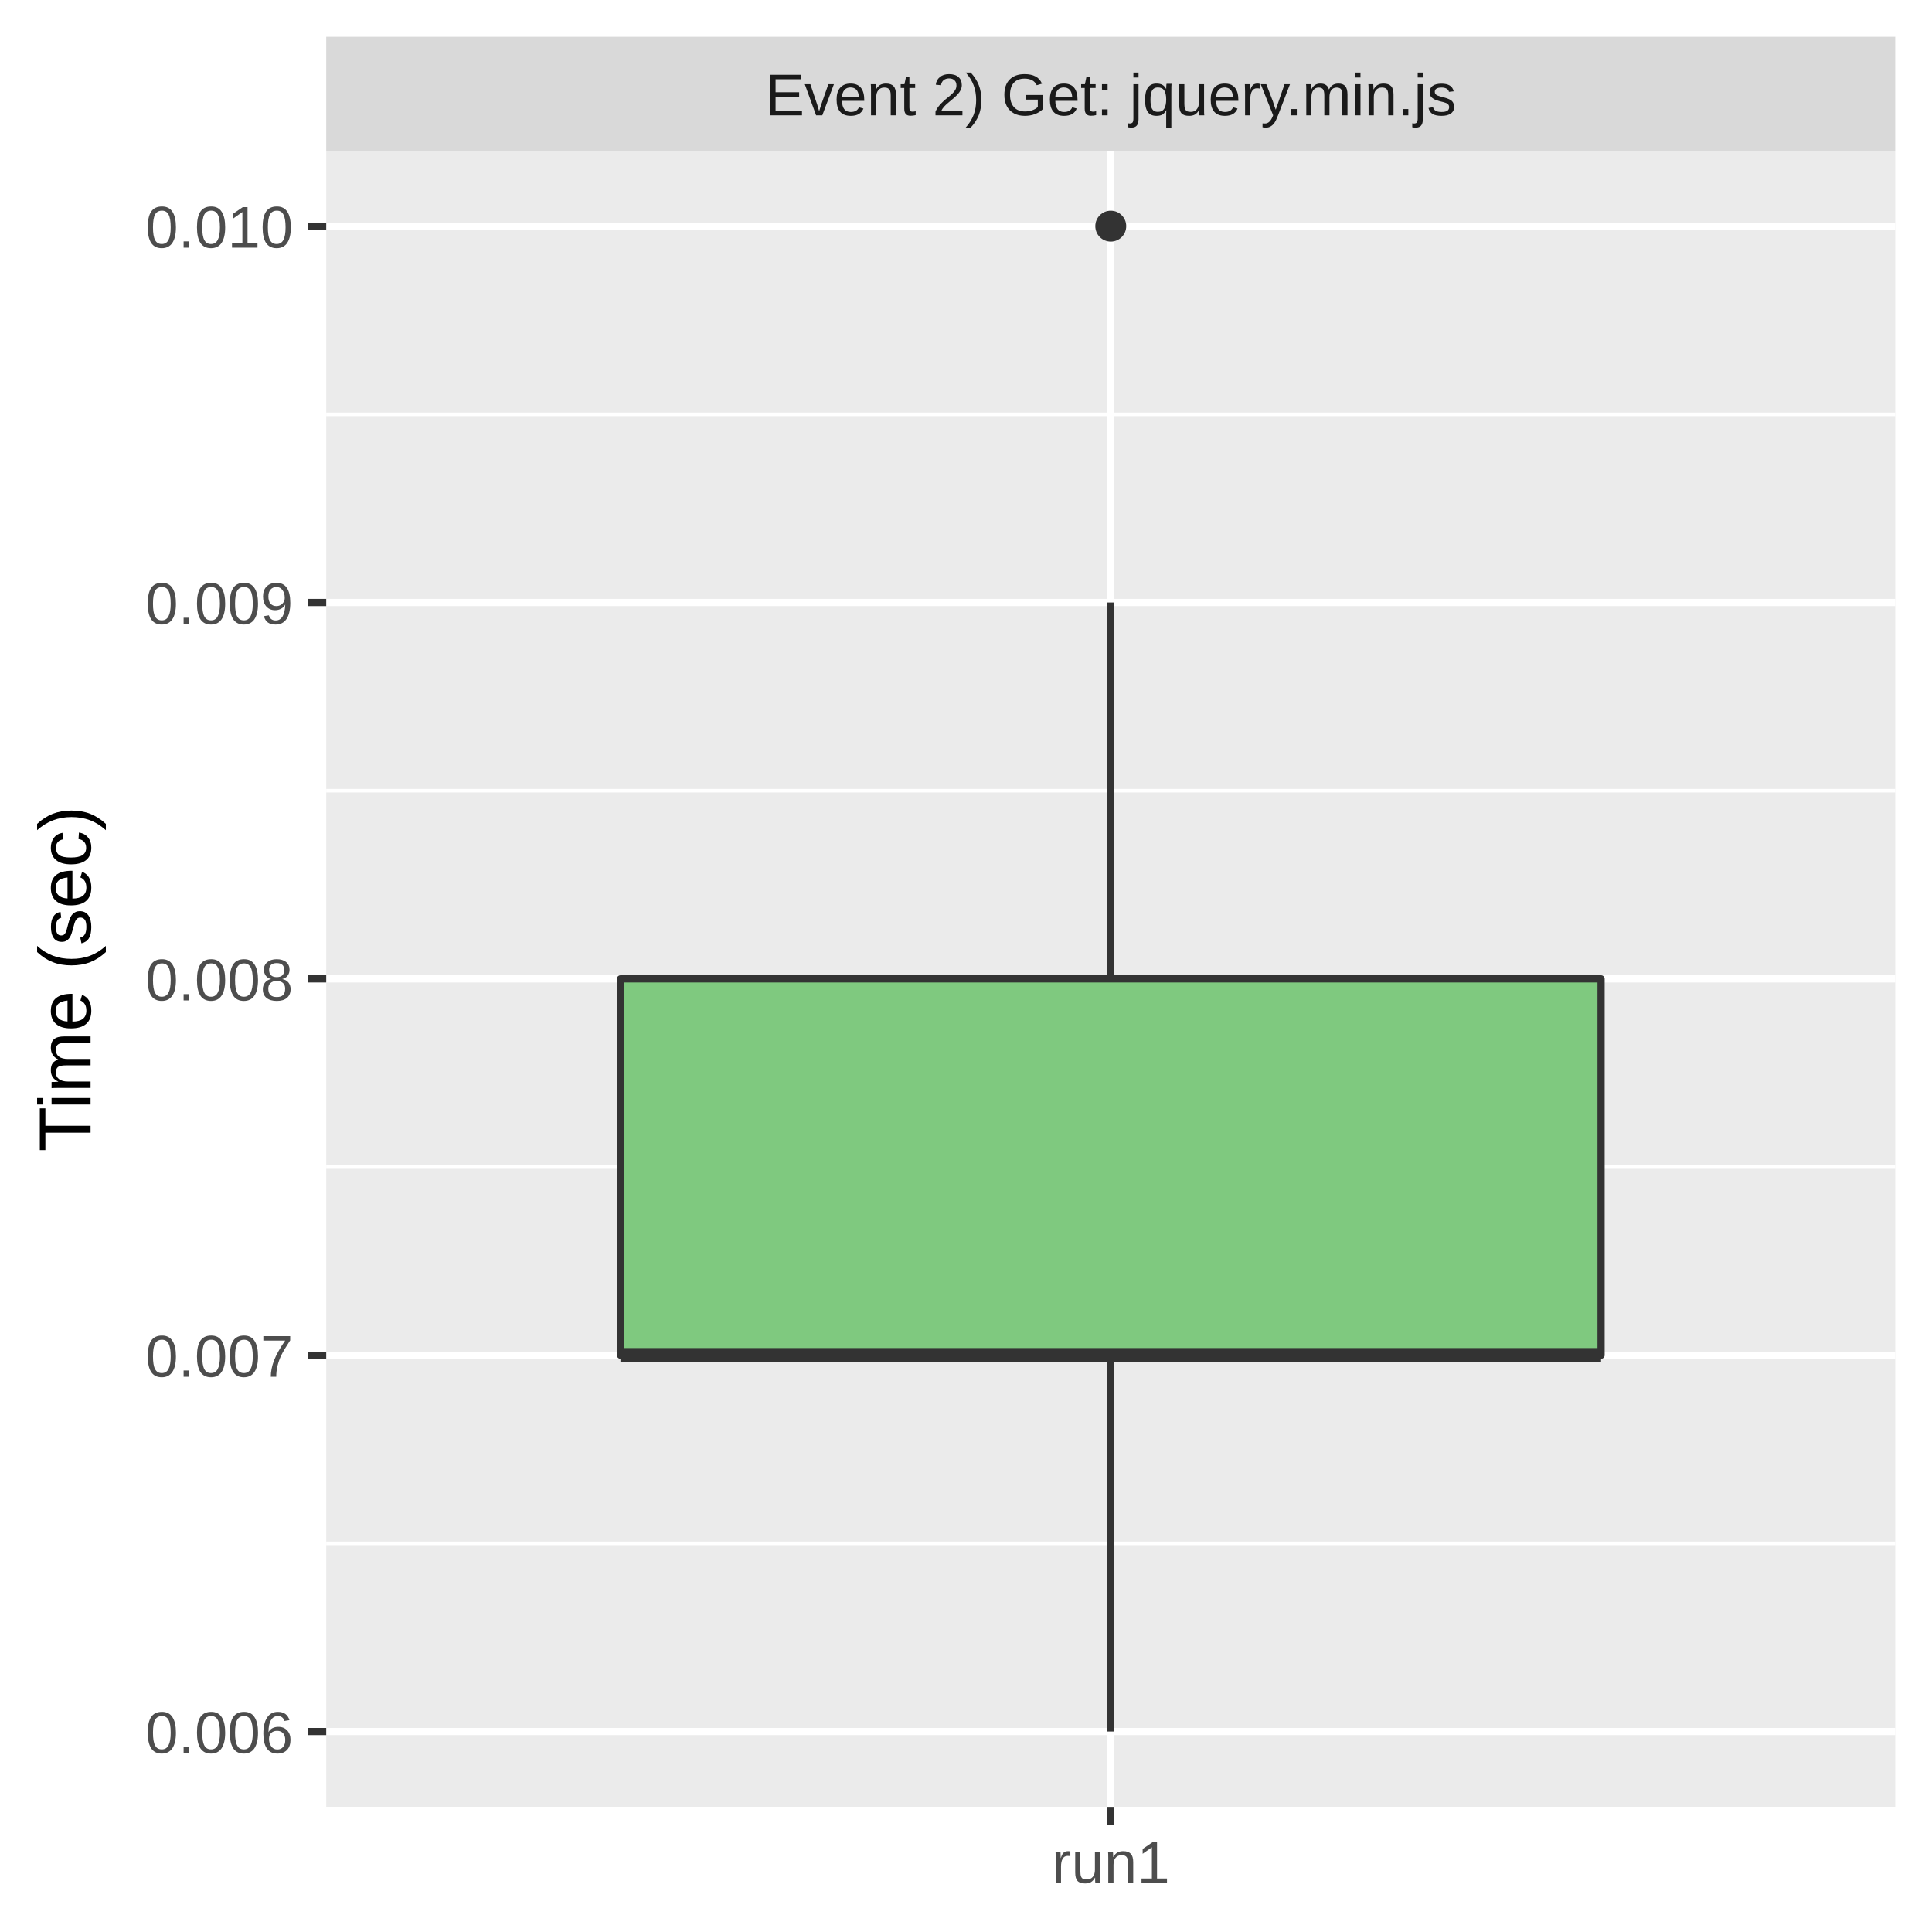
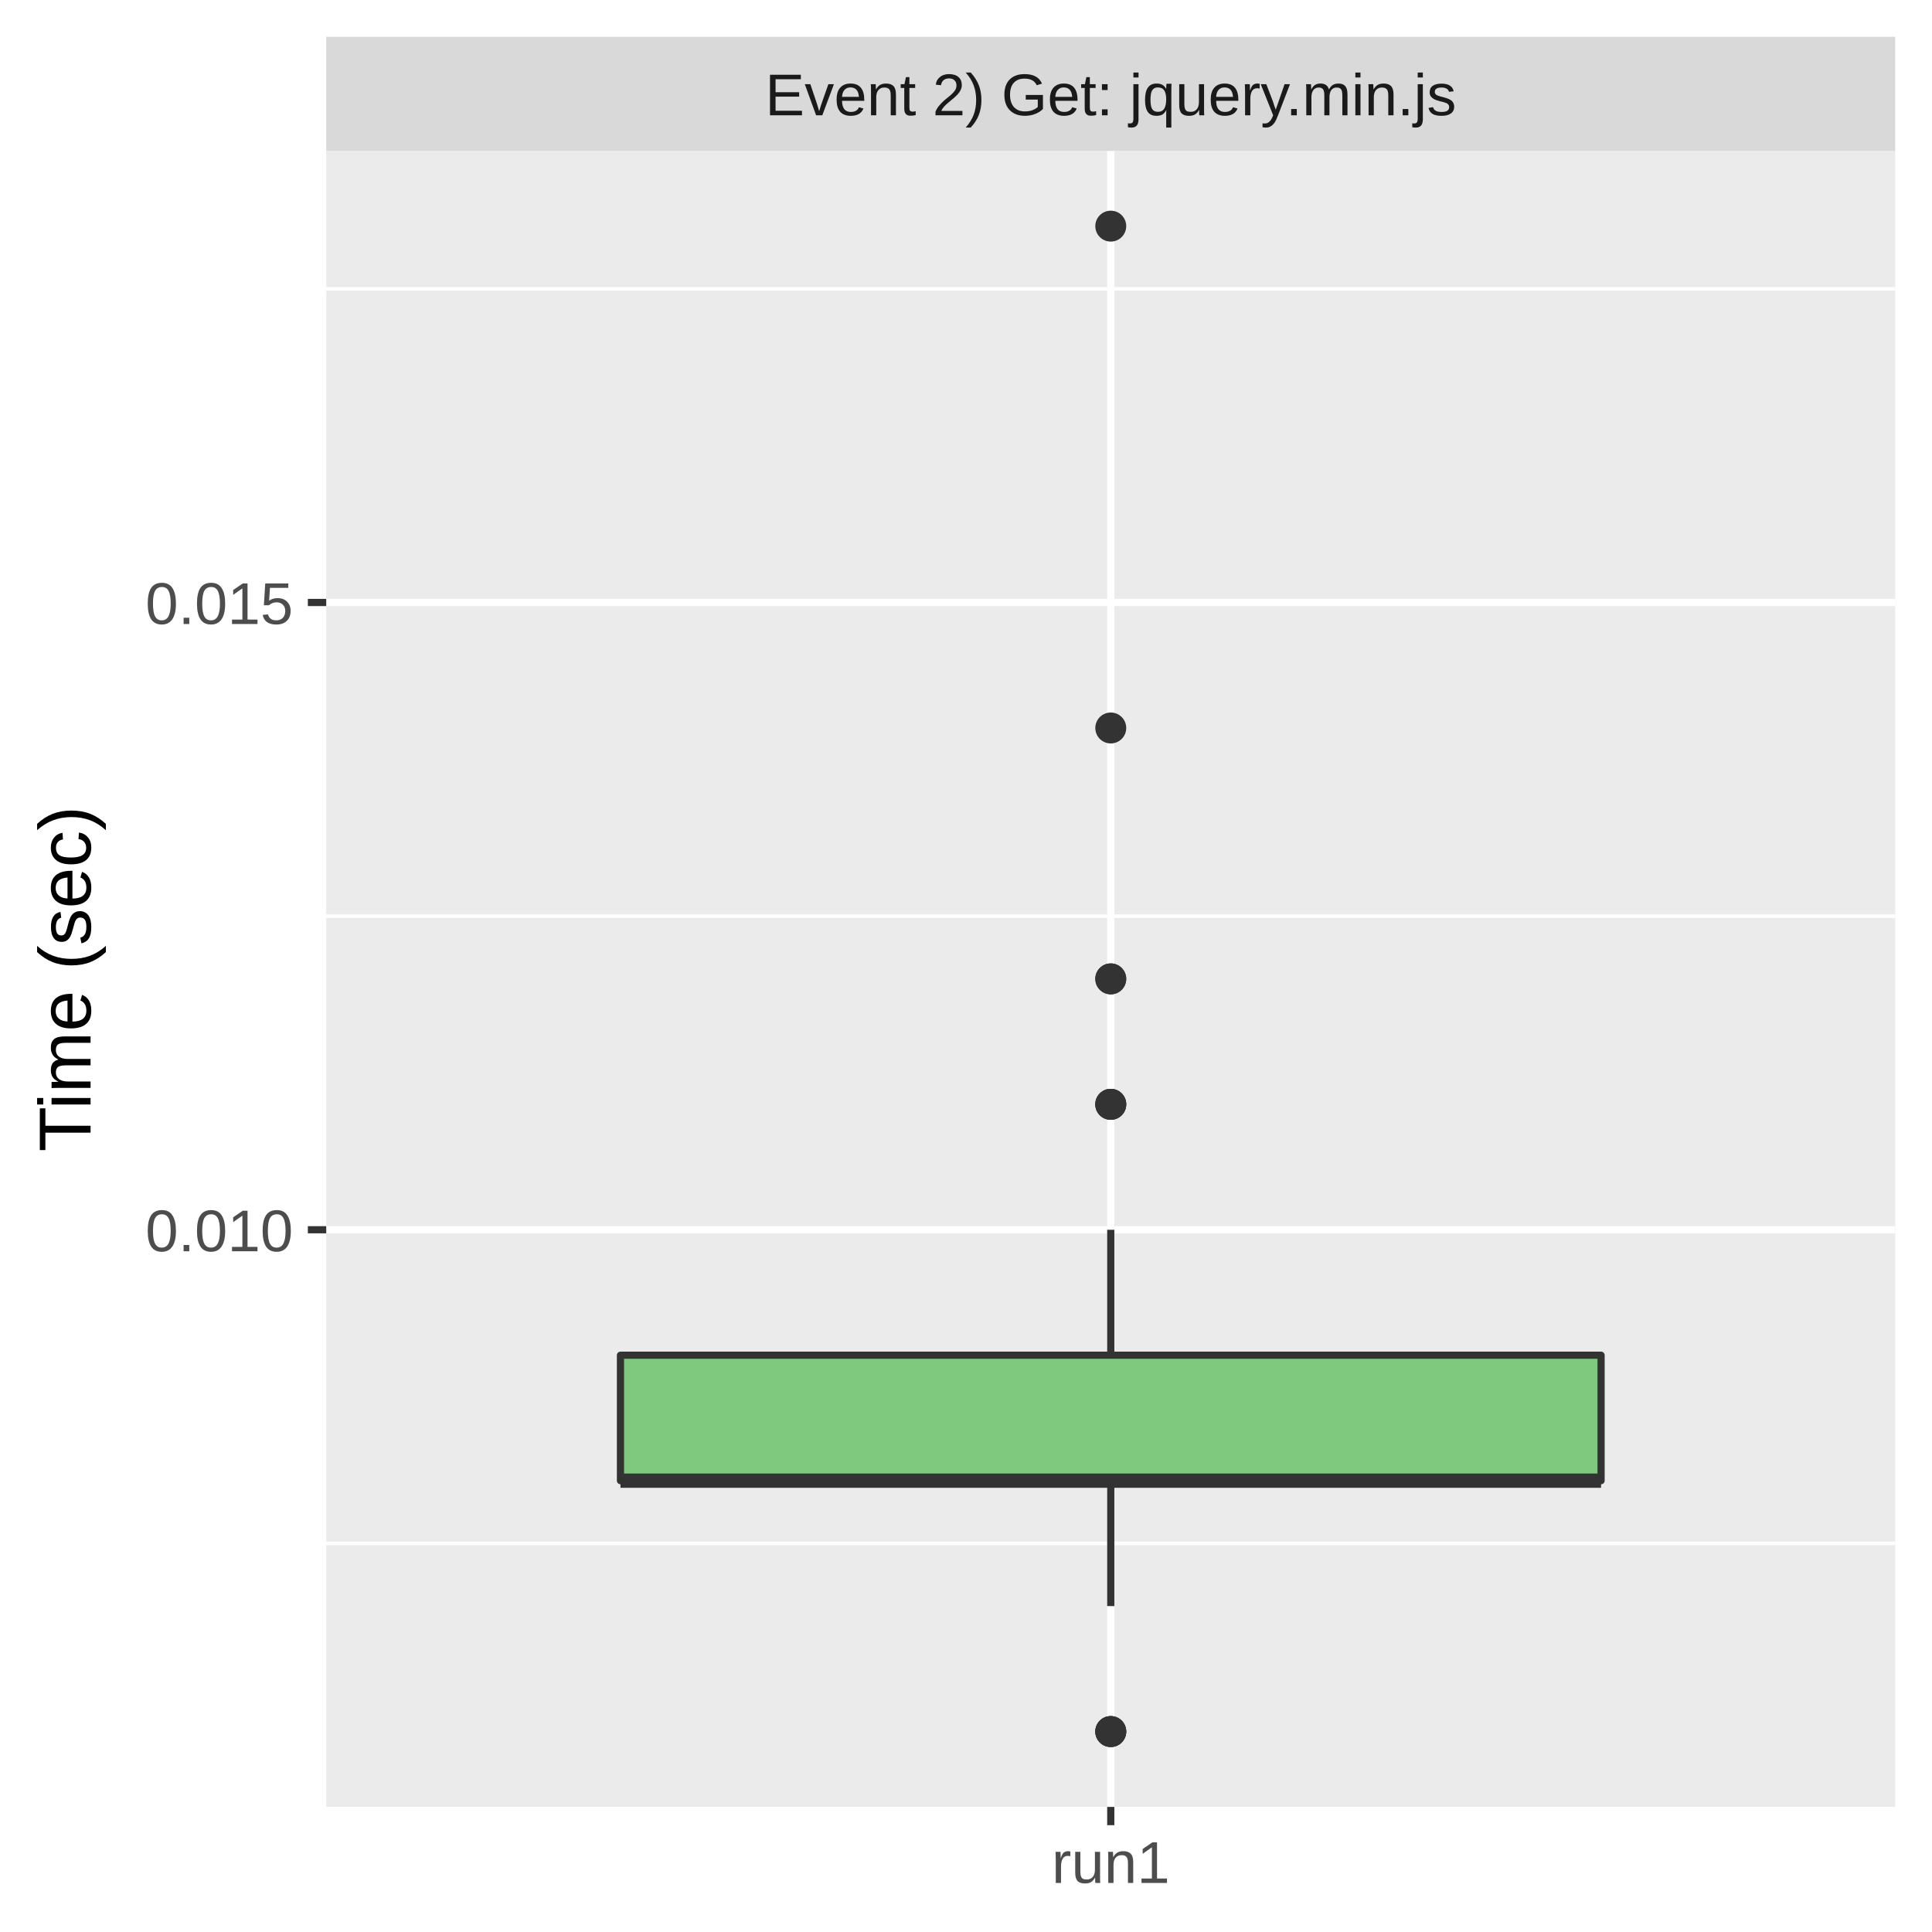
<svg xmlns="http://www.w3.org/2000/svg" class="svglite" width="288.00pt" height="288.00pt" viewBox="0 0 288.00 288.00">
  <defs>
    <style type="text/css">
    .svglite line, .svglite polyline, .svglite polygon, .svglite path, .svglite rect, .svglite circle {
      fill: none;
      stroke: #000000;
      stroke-linecap: round;
      stroke-linejoin: round;
      stroke-miterlimit: 10.00;
    }
    .svglite text {
      white-space: pre;
    }
  </style>
  </defs>
  <rect width="100%" height="100%" style="stroke: none; fill: #FFFFFF;" />
  <defs>
    <clipPath id="cpMC4wMHwyODguMDB8MC4wMHwyODguMDA=">
      <rect x="0.00" y="0.00" width="288.00" height="288.00" />
    </clipPath>
  </defs>
  <g clip-path="url(#cpMC4wMHwyODguMDB8MC4wMHwyODguMDA=)">
    <rect x="0.00" y="0.00" width="288.00" height="288.00" style="stroke-width: 1.07; stroke: #FFFFFF; fill: #FFFFFF;" />
  </g>
  <defs>
    <clipPath id="cpNDguNjN8MjgyLjUyfDIyLjQ5fDI2OS4zNQ==">
      <rect x="48.63" y="22.49" width="233.89" height="246.85" />
    </clipPath>
  </defs>
  <g clip-path="url(#cpNDguNjN8MjgyLjUyfDIyLjQ5fDI2OS4zNQ==)">
    <rect x="48.63" y="22.49" width="233.89" height="246.85" style="stroke-width: 1.07; stroke: none; fill: #EBEBEB;" />
    <polyline points="48.63,230.07 282.52,230.07 " style="stroke-width: 0.53; stroke: #FFFFFF; stroke-linecap: butt;" />
-     <polyline points="48.63,173.97 282.52,173.97 " style="stroke-width: 0.53; stroke: #FFFFFF; stroke-linecap: butt;" />
-     <polyline points="48.63,117.87 282.52,117.87 " style="stroke-width: 0.53; stroke: #FFFFFF; stroke-linecap: butt;" />
-     <polyline points="48.63,61.76 282.52,61.76 " style="stroke-width: 0.53; stroke: #FFFFFF; stroke-linecap: butt;" />
-     <polyline points="48.63,258.12 282.52,258.12 " style="stroke-width: 1.07; stroke: #FFFFFF; stroke-linecap: butt;" />
-     <polyline points="48.63,202.02 282.52,202.02 " style="stroke-width: 1.07; stroke: #FFFFFF; stroke-linecap: butt;" />
-     <polyline points="48.63,145.92 282.52,145.92 " style="stroke-width: 1.07; stroke: #FFFFFF; stroke-linecap: butt;" />
+     <polyline points="48.63,136.57 282.52,136.57 " style="stroke-width: 0.53; stroke: #FFFFFF; stroke-linecap: butt;" />
+     <polyline points="48.63,43.06 282.52,43.06 " style="stroke-width: 0.53; stroke: #FFFFFF; stroke-linecap: butt;" />
+     <polyline points="48.63,183.32 282.52,183.32 " style="stroke-width: 1.07; stroke: #FFFFFF; stroke-linecap: butt;" />
    <polyline points="48.63,89.81 282.52,89.81 " style="stroke-width: 1.07; stroke: #FFFFFF; stroke-linecap: butt;" />
-     <polyline points="48.63,33.71 282.52,33.71 " style="stroke-width: 1.07; stroke: #FFFFFF; stroke-linecap: butt;" />
    <polyline points="165.58,269.35 165.58,22.49 " style="stroke-width: 1.07; stroke: #FFFFFF; stroke-linecap: butt;" />
    <circle cx="165.58" cy="33.71" r="1.95" style="stroke-width: 0.71; stroke: #333333; fill: #333333;" />
-     <line x1="165.58" y1="145.92" x2="165.58" y2="89.81" style="stroke-width: 1.07; stroke: #333333; stroke-linecap: butt;" />
-     <line x1="165.58" y1="202.02" x2="165.58" y2="258.12" style="stroke-width: 1.07; stroke: #333333; stroke-linecap: butt;" />
-     <polygon points="92.49,145.92 92.49,202.02 238.67,202.02 238.67,145.92 92.49,145.92 " style="stroke-width: 1.07; stroke: #333333; fill: #7FC97F;" />
-     <line x1="92.49" y1="202.02" x2="238.67" y2="202.02" style="stroke-width: 2.13; stroke: #333333; stroke-linecap: butt;" />
+     <circle cx="165.58" cy="145.92" r="1.95" style="stroke-width: 0.71; stroke: #333333; fill: #333333;" />
+     <circle cx="165.58" cy="258.12" r="1.95" style="stroke-width: 0.71; stroke: #333333; fill: #333333;" />
+     <circle cx="165.58" cy="258.12" r="1.95" style="stroke-width: 0.71; stroke: #333333; fill: #333333;" />
+     <circle cx="165.58" cy="164.62" r="1.95" style="stroke-width: 0.71; stroke: #333333; fill: #333333;" />
+     <circle cx="165.58" cy="164.62" r="1.95" style="stroke-width: 0.71; stroke: #333333; fill: #333333;" />
+     <circle cx="165.58" cy="258.12" r="1.95" style="stroke-width: 0.71; stroke: #333333; fill: #333333;" />
+     <circle cx="165.58" cy="108.52" r="1.95" style="stroke-width: 0.71; stroke: #333333; fill: #333333;" />
+     <circle cx="165.58" cy="145.92" r="1.95" style="stroke-width: 0.71; stroke: #333333; fill: #333333;" />
+     <circle cx="165.58" cy="164.62" r="1.95" style="stroke-width: 0.71; stroke: #333333; fill: #333333;" />
+     <line x1="165.58" y1="202.02" x2="165.58" y2="183.32" style="stroke-width: 1.07; stroke: #333333; stroke-linecap: butt;" />
+     <line x1="165.58" y1="220.72" x2="165.58" y2="239.42" style="stroke-width: 1.07; stroke: #333333; stroke-linecap: butt;" />
+     <polygon points="92.49,202.02 92.49,220.72 238.67,220.72 238.67,202.02 92.49,202.02 " style="stroke-width: 1.07; stroke: #333333; fill: #7FC97F;" />
+     <line x1="92.49" y1="220.72" x2="238.67" y2="220.72" style="stroke-width: 2.13; stroke: #333333; stroke-linecap: butt;" />
  </g>
  <g clip-path="url(#cpMC4wMHwyODguMDB8MC4wMHwyODguMDA=)">
</g>
  <defs>
    <clipPath id="cpNDguNjN8MjgyLjUyfDUuNDh8MjIuNDk=">
      <rect x="48.63" y="5.48" width="233.89" height="17.01" />
    </clipPath>
  </defs>
  <g clip-path="url(#cpNDguNjN8MjgyLjUyfDUuNDh8MjIuNDk=)">
    <rect x="48.63" y="5.48" width="233.89" height="17.01" style="stroke-width: 1.07; stroke: none; fill: #D9D9D9;" />
    <text x="165.58" y="17.19" text-anchor="middle" style="font-size: 8.80px;fill: #1A1A1A; font-family: &quot;Liberation Sans&quot;;" textLength="117.06px" lengthAdjust="spacingAndGlyphs">Event 2) Get: jquery.min.js</text>
  </g>
  <g clip-path="url(#cpMC4wMHwyODguMDB8MC4wMHwyODguMDA=)">
    <polyline points="165.58,272.08 165.58,269.35 " style="stroke-width: 1.07; stroke: #333333; stroke-linecap: butt;" />
    <text x="165.58" y="280.69" text-anchor="middle" style="font-size: 8.80px;fill: #4D4D4D; font-family: &quot;Liberation Sans&quot;;" textLength="20.35px" lengthAdjust="spacingAndGlyphs">run1</text>
-     <text x="43.70" y="261.33" text-anchor="end" style="font-size: 8.80px;fill: #4D4D4D; font-family: &quot;Liberation Sans&quot;;" textLength="25.17px" lengthAdjust="spacingAndGlyphs">0.006</text>
-     <text x="43.70" y="205.23" text-anchor="end" style="font-size: 8.80px;fill: #4D4D4D; font-family: &quot;Liberation Sans&quot;;" textLength="25.17px" lengthAdjust="spacingAndGlyphs">0.007</text>
-     <text x="43.70" y="149.13" text-anchor="end" style="font-size: 8.80px;fill: #4D4D4D; font-family: &quot;Liberation Sans&quot;;" textLength="25.17px" lengthAdjust="spacingAndGlyphs">0.008</text>
-     <text x="43.70" y="93.02" text-anchor="end" style="font-size: 8.80px;fill: #4D4D4D; font-family: &quot;Liberation Sans&quot;;" textLength="25.17px" lengthAdjust="spacingAndGlyphs">0.009</text>
-     <text x="43.70" y="36.92" text-anchor="end" style="font-size: 8.80px;fill: #4D4D4D; font-family: &quot;Liberation Sans&quot;;" textLength="25.17px" lengthAdjust="spacingAndGlyphs">0.010</text>
-     <polyline points="45.89,258.12 48.63,258.12 " style="stroke-width: 1.07; stroke: #333333; stroke-linecap: butt;" />
-     <polyline points="45.89,202.02 48.63,202.02 " style="stroke-width: 1.07; stroke: #333333; stroke-linecap: butt;" />
-     <polyline points="45.89,145.92 48.63,145.92 " style="stroke-width: 1.07; stroke: #333333; stroke-linecap: butt;" />
+     <text x="43.70" y="186.53" text-anchor="end" style="font-size: 8.80px;fill: #4D4D4D; font-family: &quot;Liberation Sans&quot;;" textLength="25.17px" lengthAdjust="spacingAndGlyphs">0.010</text>
+     <text x="43.70" y="93.02" text-anchor="end" style="font-size: 8.80px;fill: #4D4D4D; font-family: &quot;Liberation Sans&quot;;" textLength="25.17px" lengthAdjust="spacingAndGlyphs">0.015</text>
+     <polyline points="45.89,183.32 48.63,183.32 " style="stroke-width: 1.07; stroke: #333333; stroke-linecap: butt;" />
    <polyline points="45.89,89.81 48.63,89.81 " style="stroke-width: 1.07; stroke: #333333; stroke-linecap: butt;" />
-     <polyline points="45.89,33.71 48.63,33.71 " style="stroke-width: 1.07; stroke: #333333; stroke-linecap: butt;" />
    <text transform="translate(13.50,145.92) rotate(-90)" text-anchor="middle" style="font-size: 11.00px; font-family: &quot;Liberation Sans&quot;;" textLength="57.55px" lengthAdjust="spacingAndGlyphs">Time (sec)</text>
  </g>
</svg>
